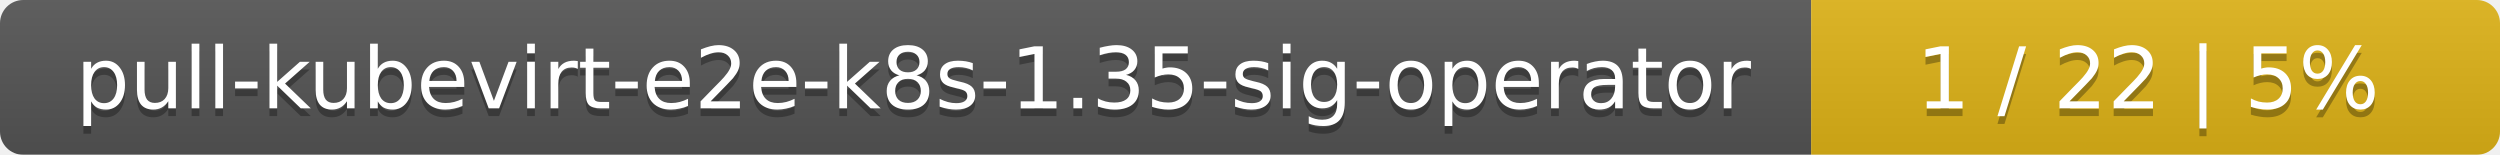
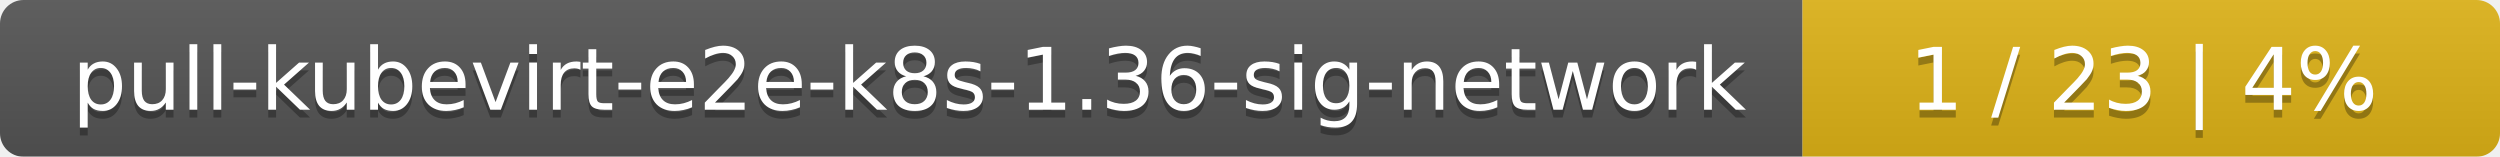
- <svg xmlns="http://www.w3.org/2000/svg" width="323" height="20">
+ <svg xmlns="http://www.w3.org/2000/svg" width="319" height="20">
  <linearGradient id="smooth" x2="0" y2="100%">
    <stop offset="0" stop-color="#bbb" stop-opacity=".1" />
    <stop offset="1" stop-opacity=".1" />
  </linearGradient>
  <mask id="round">
-     <rect width="323" height="20" rx="3" fill="#fff" />
+     <rect width="319" height="20" rx="3" fill="#fff" />
  </mask>
  <g mask="url(#round)">
-     <rect width="234" height="20" fill="#555" />
-     <rect x="234" width="89" height="20" fill="#dfb317" />
-     <rect width="323" height="20" fill="url(#smooth)" />
+     <rect width="230" height="20" fill="#555" />
+     <rect x="230" width="89" height="20" fill="#dfb317" />
+     <rect width="319" height="20" fill="url(#smooth)" />
  </g>
  <g fill="#fff" text-anchor="middle" font-family="DejaVu Sans,Verdana,Geneva,sans-serif" font-size="11">
-     <text x="118" y="15" fill="#010101" fill-opacity=".3">pull-kubevirt-e2e-k8s-1.35-sig-operator</text>
-     <text x="118" y="14">pull-kubevirt-e2e-k8s-1.35-sig-operator</text>
-     <text x="277.5" y="15" fill="#010101" fill-opacity=".3">1 / 22    |    5%</text>
-     <text x="277.5" y="14">1 / 22    |    5%</text>
+     <text x="116" y="15" fill="#010101" fill-opacity=".3">pull-kubevirt-e2e-k8s-1.36-sig-network</text>
+     <text x="116" y="14">pull-kubevirt-e2e-k8s-1.36-sig-network</text>
+     <text x="273.5" y="15" fill="#010101" fill-opacity=".3">1 / 23    |    4%</text>
+     <text x="273.5" y="14">1 / 23    |    4%</text>
  </g>
</svg>
